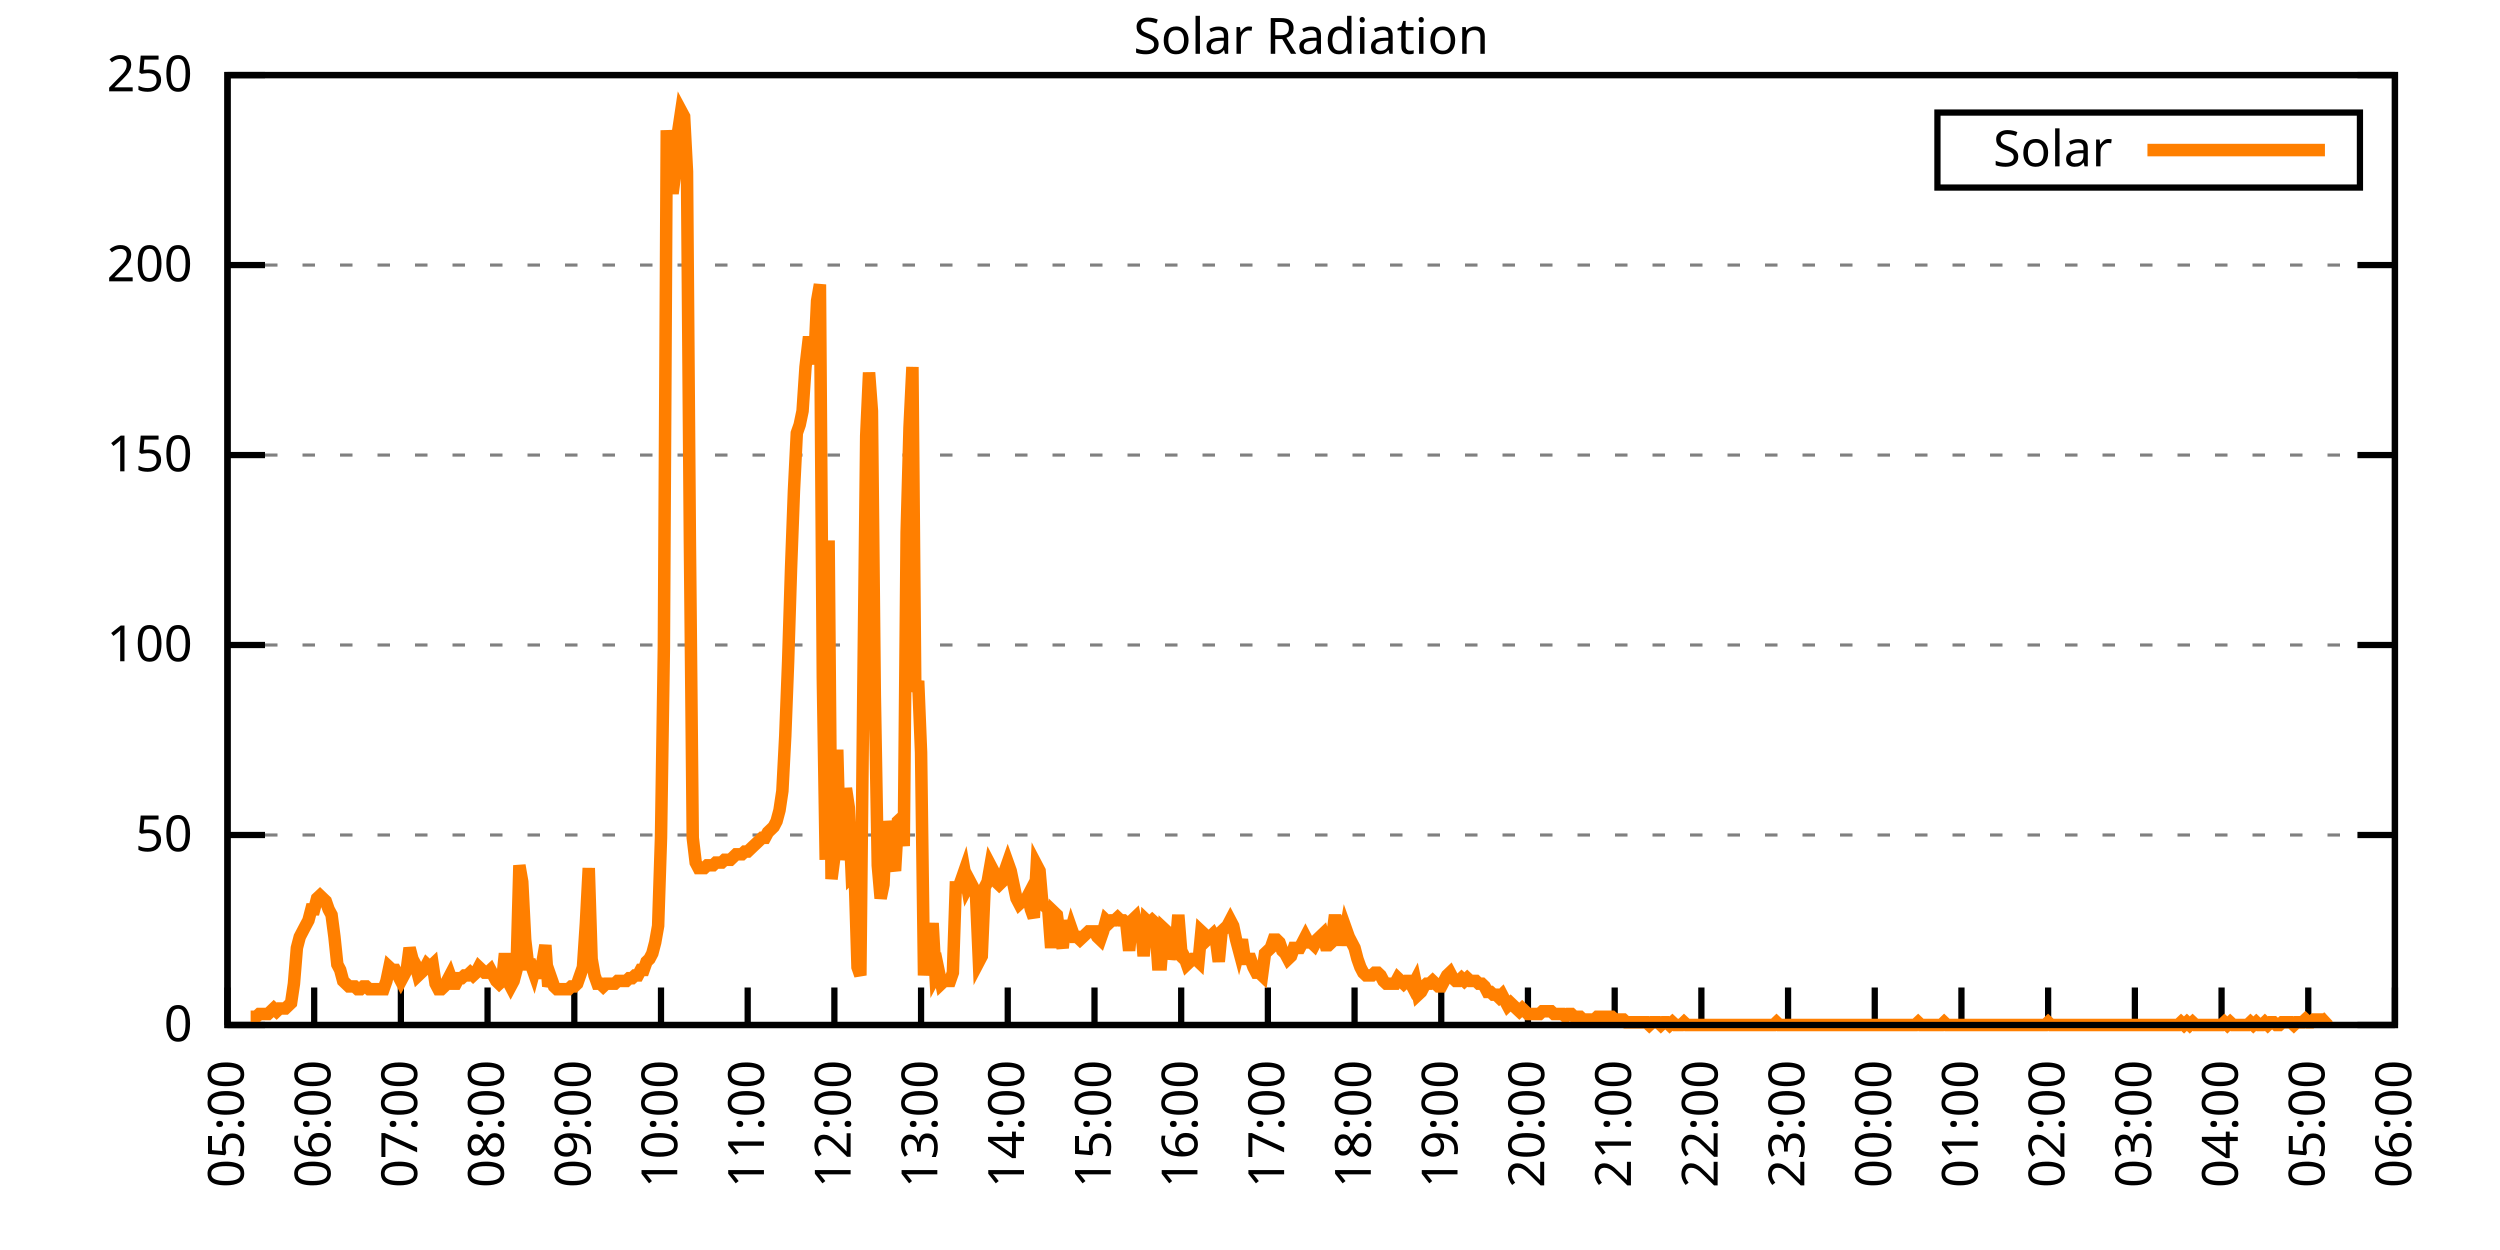
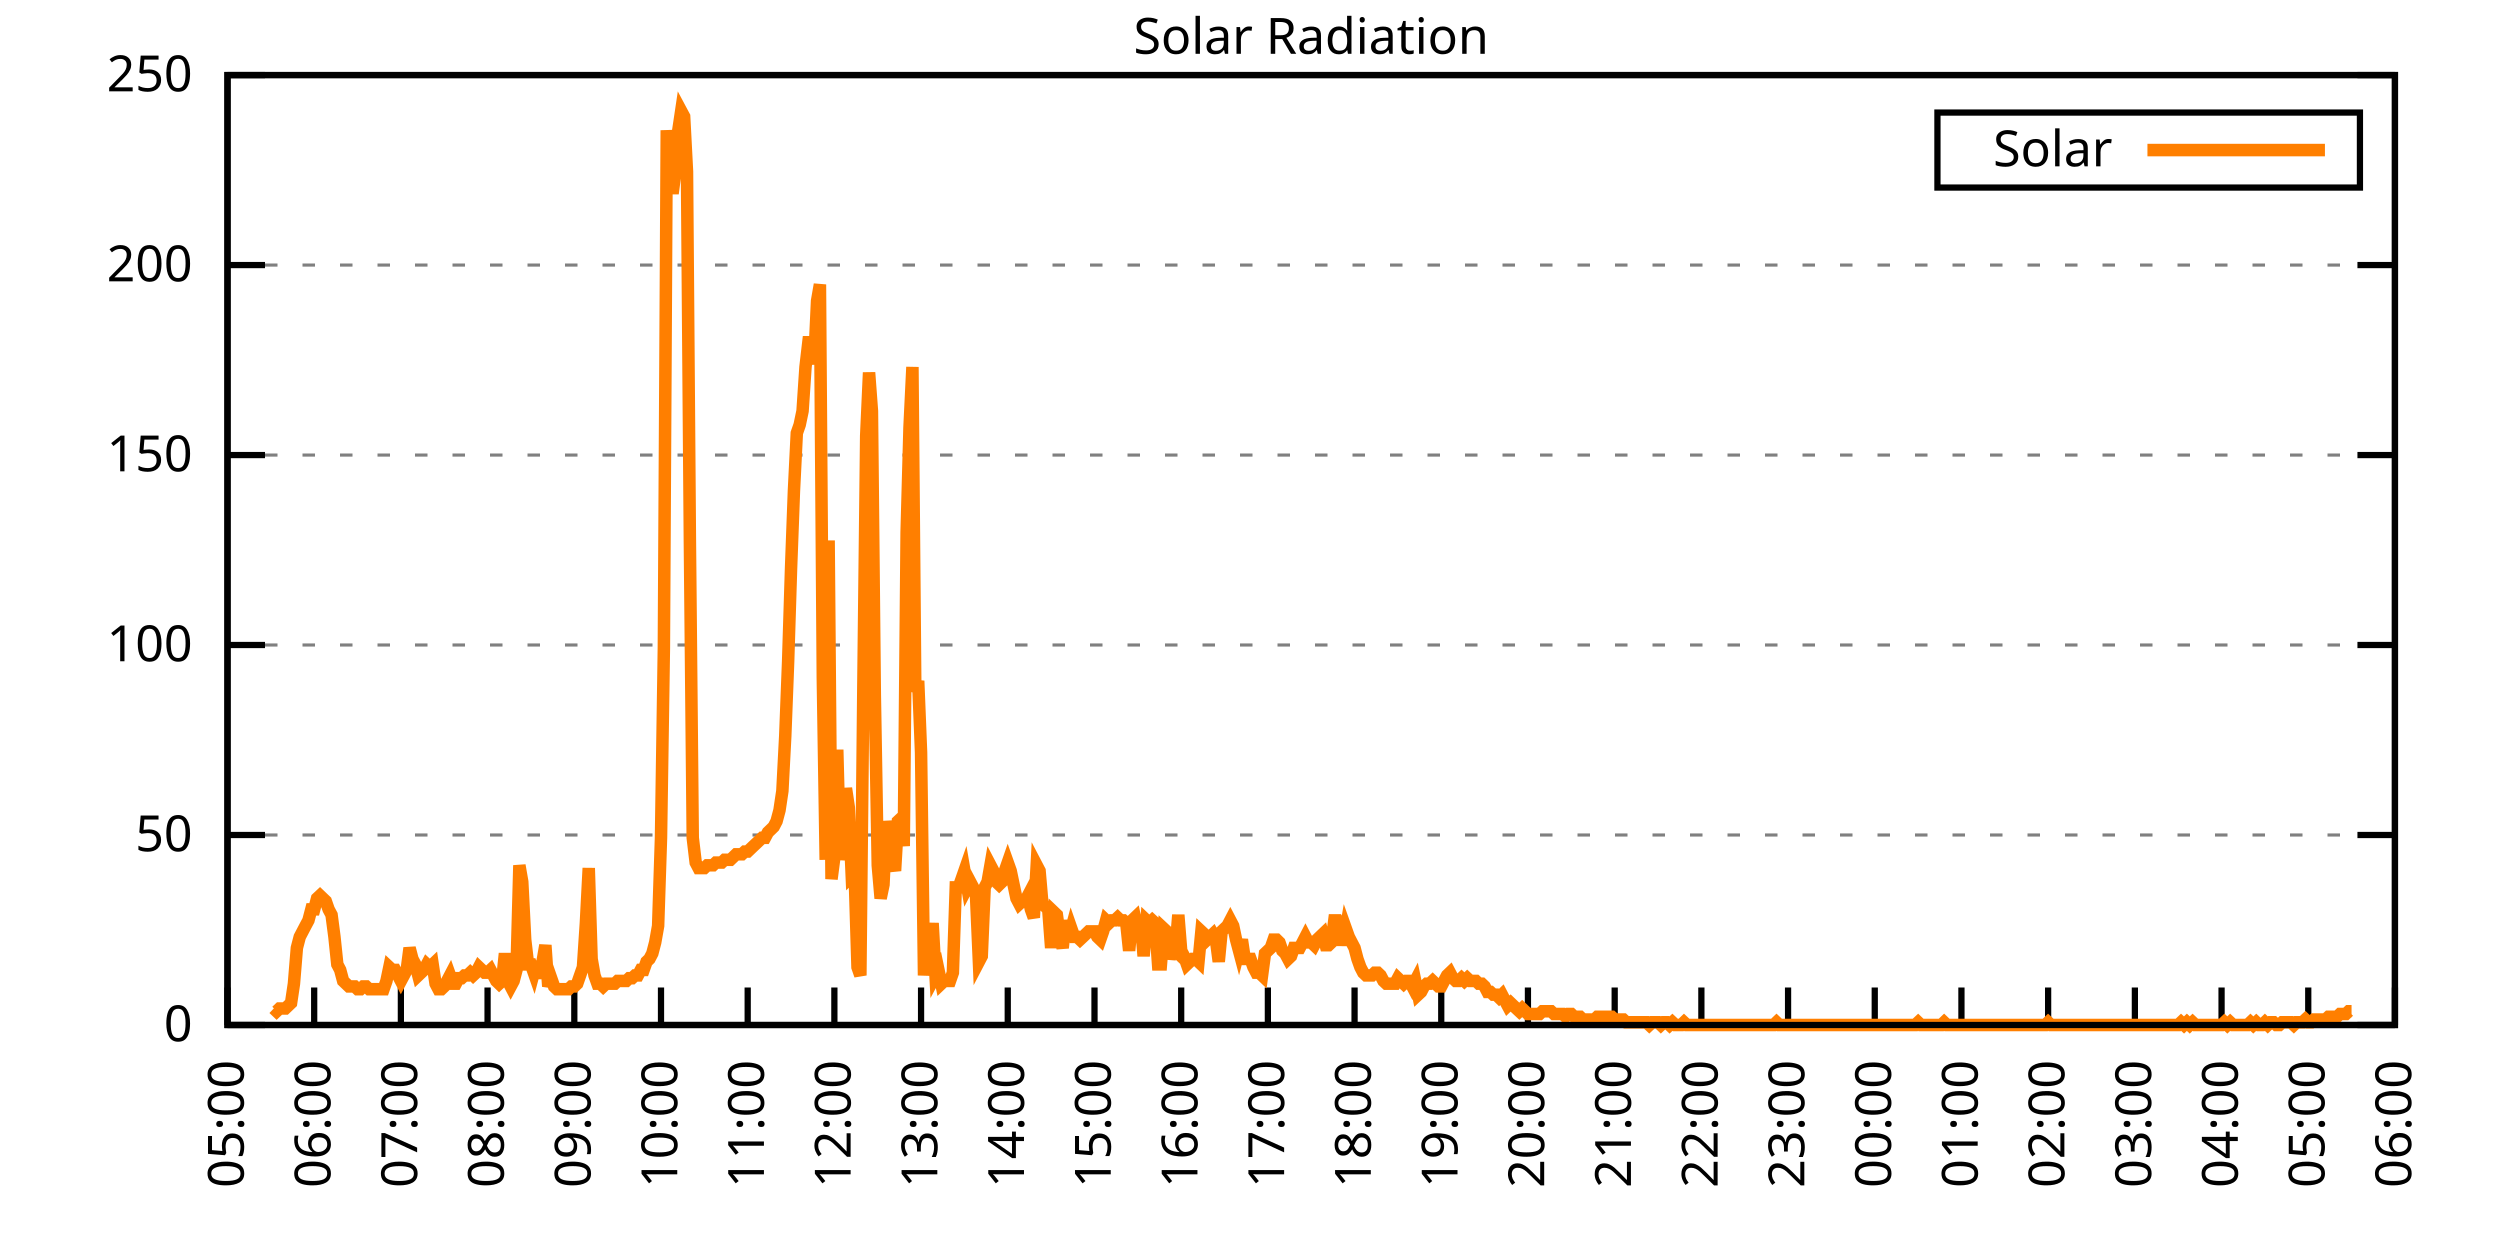
<svg xmlns="http://www.w3.org/2000/svg" xmlns:xlink="http://www.w3.org/1999/xlink" width="400" height="200" viewBox="0 0 400 200">
  <g id="gnuplot_canvas">
    <rect x="0" y="0" width="400" height="200" fill="none" />
    <defs>
      <circle id="gpDot" r="0.5" stroke-width="0.5" stroke="currentColor" />
      <path id="gpPt0" stroke-width="0.333" stroke="currentColor" d="M-1,0 h2 M0,-1 v2" />
      <path id="gpPt1" stroke-width="0.333" stroke="currentColor" d="M-1,-1 L1,1 M1,-1 L-1,1" />
      <path id="gpPt2" stroke-width="0.333" stroke="currentColor" d="M-1,0 L1,0 M0,-1 L0,1 M-1,-1 L1,1 M-1,1 L1,-1" />
      <rect id="gpPt3" stroke-width="0.333" stroke="currentColor" x="-1" y="-1" width="2" height="2" />
      <rect id="gpPt4" stroke-width="0.333" stroke="currentColor" fill="currentColor" x="-1" y="-1" width="2" height="2" />
      <circle id="gpPt5" stroke-width="0.333" stroke="currentColor" cx="0" cy="0" r="1" />
      <use xlink:href="#gpPt5" id="gpPt6" fill="currentColor" stroke="none" />
      <path id="gpPt7" stroke-width="0.333" stroke="currentColor" d="M0,-1.33 L-1.33,0.67 L1.33,0.67 z" />
      <use xlink:href="#gpPt7" id="gpPt8" fill="currentColor" stroke="none" />
      <use xlink:href="#gpPt7" id="gpPt9" stroke="currentColor" transform="rotate(180)" />
      <use xlink:href="#gpPt9" id="gpPt10" fill="currentColor" stroke="none" />
      <use xlink:href="#gpPt3" id="gpPt11" stroke="currentColor" transform="rotate(45)" />
      <use xlink:href="#gpPt11" id="gpPt12" fill="currentColor" stroke="none" />
      <path id="gpPt13" stroke-width="0.333" stroke="currentColor" d="M0,1.330 L1.265,0.411 L0.782,-1.067 L-0.782,-1.076 L-1.265,0.411 z" />
      <use xlink:href="#gpPt13" id="gpPt14" fill="currentColor" stroke="none" />
      <filter id="textbox" filterUnits="objectBoundingBox" x="0" y="0" height="1" width="1">
        <feFlood flood-color="white" flood-opacity="1" result="bgnd" />
        <feComposite in="SourceGraphic" in2="bgnd" operator="atop" />
      </filter>
      <filter id="greybox" filterUnits="objectBoundingBox" x="0" y="0" height="1" width="1">
        <feFlood flood-color="lightgrey" flood-opacity="1" result="grey" />
        <feComposite in="SourceGraphic" in2="grey" operator="atop" />
      </filter>
    </defs>
    <g fill="none" color="white" stroke="currentColor" stroke-width="1.00" stroke-linecap="butt" stroke-linejoin="miter">
</g>
    <g fill="none" color="black" stroke="currentColor" stroke-width="1.00" stroke-linecap="butt" stroke-linejoin="miter">
      <g stroke="none" shape-rendering="crispEdges">
        <polygon fill="rgb(255, 255, 255)" points="36.40,164.00 383.18,164.00 383.18,12.02 36.40,12.02 " />
      </g>
    </g>
    <g fill="none" color="black" stroke="currentColor" stroke-width="1.00" stroke-linecap="butt" stroke-linejoin="miter">
</g>
    <g fill="none" color="black" stroke="black" stroke-width="0.50" stroke-linecap="butt" stroke-linejoin="miter">
</g>
    <g fill="none" color="gray" stroke="currentColor" stroke-width="0.50" stroke-linecap="butt" stroke-linejoin="miter">
      <path stroke="gray" stroke-dasharray="2,4" class="gridline" d="M36.40,164.00 L383.19,164.00  " />
    </g>
    <g fill="none" color="gray" stroke="gray" stroke-width="1.00" stroke-linecap="butt" stroke-linejoin="miter">
</g>
    <g fill="none" color="black" stroke="currentColor" stroke-width="1.00" stroke-linecap="butt" stroke-linejoin="miter">
      <path stroke="black" d="M36.40,164.00 L42.40,164.00 M383.19,164.00 L377.19,164.00  " />
      <g transform="translate(30.80,166.60)" stroke="none" fill="black" font-family="Sans" font-size="8.00" text-anchor="end">
        <text>
          <tspan font-family="Sans"> 0</tspan>
        </text>
      </g>
    </g>
    <g fill="none" color="black" stroke="currentColor" stroke-width="1.00" stroke-linecap="butt" stroke-linejoin="miter">
</g>
    <g fill="none" color="black" stroke="black" stroke-width="0.50" stroke-linecap="butt" stroke-linejoin="miter">
</g>
    <g fill="none" color="gray" stroke="currentColor" stroke-width="0.50" stroke-linecap="butt" stroke-linejoin="miter">
      <path stroke="gray" stroke-dasharray="2,4" class="gridline" d="M36.40,133.60 L383.19,133.60  " />
    </g>
    <g fill="none" color="gray" stroke="gray" stroke-width="1.00" stroke-linecap="butt" stroke-linejoin="miter">
</g>
    <g fill="none" color="black" stroke="currentColor" stroke-width="1.00" stroke-linecap="butt" stroke-linejoin="miter">
      <path stroke="black" d="M36.40,133.60 L42.40,133.60 M383.19,133.60 L377.19,133.60  " />
      <g transform="translate(30.80,136.20)" stroke="none" fill="black" font-family="Sans" font-size="8.00" text-anchor="end">
        <text>
          <tspan font-family="Sans"> 50</tspan>
        </text>
      </g>
    </g>
    <g fill="none" color="black" stroke="currentColor" stroke-width="1.00" stroke-linecap="butt" stroke-linejoin="miter">
</g>
    <g fill="none" color="black" stroke="black" stroke-width="0.50" stroke-linecap="butt" stroke-linejoin="miter">
</g>
    <g fill="none" color="gray" stroke="currentColor" stroke-width="0.50" stroke-linecap="butt" stroke-linejoin="miter">
      <path stroke="gray" stroke-dasharray="2,4" class="gridline" d="M36.40,103.20 L383.19,103.20  " />
    </g>
    <g fill="none" color="gray" stroke="gray" stroke-width="1.00" stroke-linecap="butt" stroke-linejoin="miter">
</g>
    <g fill="none" color="black" stroke="currentColor" stroke-width="1.00" stroke-linecap="butt" stroke-linejoin="miter">
      <path stroke="black" d="M36.40,103.20 L42.40,103.20 M383.19,103.20 L377.19,103.20  " />
      <g transform="translate(30.80,105.80)" stroke="none" fill="black" font-family="Sans" font-size="8.00" text-anchor="end">
        <text>
          <tspan font-family="Sans"> 100</tspan>
        </text>
      </g>
    </g>
    <g fill="none" color="black" stroke="currentColor" stroke-width="1.00" stroke-linecap="butt" stroke-linejoin="miter">
</g>
    <g fill="none" color="black" stroke="black" stroke-width="0.50" stroke-linecap="butt" stroke-linejoin="miter">
</g>
    <g fill="none" color="gray" stroke="currentColor" stroke-width="0.50" stroke-linecap="butt" stroke-linejoin="miter">
      <path stroke="gray" stroke-dasharray="2,4" class="gridline" d="M36.40,72.81 L383.19,72.81  " />
    </g>
    <g fill="none" color="gray" stroke="gray" stroke-width="1.00" stroke-linecap="butt" stroke-linejoin="miter">
</g>
    <g fill="none" color="black" stroke="currentColor" stroke-width="1.00" stroke-linecap="butt" stroke-linejoin="miter">
      <path stroke="black" d="M36.40,72.81 L42.40,72.81 M383.19,72.81 L377.19,72.81  " />
      <g transform="translate(30.80,75.41)" stroke="none" fill="black" font-family="Sans" font-size="8.00" text-anchor="end">
        <text>
          <tspan font-family="Sans"> 150</tspan>
        </text>
      </g>
    </g>
    <g fill="none" color="black" stroke="currentColor" stroke-width="1.00" stroke-linecap="butt" stroke-linejoin="miter">
</g>
    <g fill="none" color="black" stroke="black" stroke-width="0.50" stroke-linecap="butt" stroke-linejoin="miter">
</g>
    <g fill="none" color="gray" stroke="currentColor" stroke-width="0.50" stroke-linecap="butt" stroke-linejoin="miter">
      <path stroke="gray" stroke-dasharray="2,4" class="gridline" d="M36.40,42.41 L383.19,42.41  " />
    </g>
    <g fill="none" color="gray" stroke="gray" stroke-width="1.00" stroke-linecap="butt" stroke-linejoin="miter">
</g>
    <g fill="none" color="black" stroke="currentColor" stroke-width="1.00" stroke-linecap="butt" stroke-linejoin="miter">
      <path stroke="black" d="M36.40,42.41 L42.40,42.41 M383.19,42.41 L377.19,42.41  " />
      <g transform="translate(30.80,45.01)" stroke="none" fill="black" font-family="Sans" font-size="8.00" text-anchor="end">
        <text>
          <tspan font-family="Sans"> 200</tspan>
        </text>
      </g>
    </g>
    <g fill="none" color="black" stroke="currentColor" stroke-width="1.00" stroke-linecap="butt" stroke-linejoin="miter">
</g>
    <g fill="none" color="black" stroke="black" stroke-width="0.50" stroke-linecap="butt" stroke-linejoin="miter">
</g>
    <g fill="none" color="gray" stroke="currentColor" stroke-width="0.50" stroke-linecap="butt" stroke-linejoin="miter">
      <path stroke="gray" stroke-dasharray="2,4" class="gridline" d="M36.40,12.01 L383.19,12.01  " />
    </g>
    <g fill="none" color="gray" stroke="gray" stroke-width="1.00" stroke-linecap="butt" stroke-linejoin="miter">
</g>
    <g fill="none" color="black" stroke="currentColor" stroke-width="1.00" stroke-linecap="butt" stroke-linejoin="miter">
      <path stroke="black" d="M36.40,12.01 L42.40,12.01 M383.19,12.01 L377.19,12.01  " />
      <g transform="translate(30.80,14.61)" stroke="none" fill="black" font-family="Sans" font-size="8.00" text-anchor="end">
        <text>
          <tspan font-family="Sans"> 250</tspan>
        </text>
      </g>
    </g>
    <g fill="none" color="black" stroke="currentColor" stroke-width="1.00" stroke-linecap="butt" stroke-linejoin="miter">
      <path stroke="black" d="M36.40,164.00 L36.40,158.00  " />
      <g transform="translate(39.00,169.60) rotate(270.00)" stroke="none" fill="black" font-family="Sans" font-size="8.00" text-anchor="end">
        <text>
          <tspan font-family="Sans">05:00</tspan>
        </text>
      </g>
    </g>
    <g fill="none" color="black" stroke="currentColor" stroke-width="1.00" stroke-linecap="butt" stroke-linejoin="miter">
      <path stroke="black" d="M50.27,164.00 L50.27,158.00  " />
      <g transform="translate(52.87,169.60) rotate(270.00)" stroke="none" fill="black" font-family="Sans" font-size="8.00" text-anchor="end">
        <text>
          <tspan font-family="Sans">06:00</tspan>
        </text>
      </g>
    </g>
    <g fill="none" color="black" stroke="currentColor" stroke-width="1.00" stroke-linecap="butt" stroke-linejoin="miter">
      <path stroke="black" d="M64.14,164.00 L64.14,158.00  " />
      <g transform="translate(66.74,169.60) rotate(270.00)" stroke="none" fill="black" font-family="Sans" font-size="8.00" text-anchor="end">
        <text>
          <tspan font-family="Sans">07:00</tspan>
        </text>
      </g>
    </g>
    <g fill="none" color="black" stroke="currentColor" stroke-width="1.00" stroke-linecap="butt" stroke-linejoin="miter">
      <path stroke="black" d="M78.01,164.00 L78.01,158.00  " />
      <g transform="translate(80.61,169.60) rotate(270.00)" stroke="none" fill="black" font-family="Sans" font-size="8.00" text-anchor="end">
        <text>
          <tspan font-family="Sans">08:00</tspan>
        </text>
      </g>
    </g>
    <g fill="none" color="black" stroke="currentColor" stroke-width="1.00" stroke-linecap="butt" stroke-linejoin="miter">
      <path stroke="black" d="M91.89,164.00 L91.89,158.00  " />
      <g transform="translate(94.49,169.60) rotate(270.00)" stroke="none" fill="black" font-family="Sans" font-size="8.00" text-anchor="end">
        <text>
          <tspan font-family="Sans">09:00</tspan>
        </text>
      </g>
    </g>
    <g fill="none" color="black" stroke="currentColor" stroke-width="1.00" stroke-linecap="butt" stroke-linejoin="miter">
      <path stroke="black" d="M105.76,164.00 L105.76,158.00  " />
      <g transform="translate(108.36,169.60) rotate(270.00)" stroke="none" fill="black" font-family="Sans" font-size="8.00" text-anchor="end">
        <text>
          <tspan font-family="Sans">10:00</tspan>
        </text>
      </g>
    </g>
    <g fill="none" color="black" stroke="currentColor" stroke-width="1.00" stroke-linecap="butt" stroke-linejoin="miter">
      <path stroke="black" d="M119.63,164.00 L119.63,158.00  " />
      <g transform="translate(122.23,169.60) rotate(270.00)" stroke="none" fill="black" font-family="Sans" font-size="8.00" text-anchor="end">
        <text>
          <tspan font-family="Sans">11:00</tspan>
        </text>
      </g>
    </g>
    <g fill="none" color="black" stroke="currentColor" stroke-width="1.00" stroke-linecap="butt" stroke-linejoin="miter">
      <path stroke="black" d="M133.50,164.00 L133.50,158.00  " />
      <g transform="translate(136.10,169.60) rotate(270.00)" stroke="none" fill="black" font-family="Sans" font-size="8.00" text-anchor="end">
        <text>
          <tspan font-family="Sans">12:00</tspan>
        </text>
      </g>
    </g>
    <g fill="none" color="black" stroke="currentColor" stroke-width="1.00" stroke-linecap="butt" stroke-linejoin="miter">
      <path stroke="black" d="M147.37,164.00 L147.37,158.00  " />
      <g transform="translate(149.97,169.60) rotate(270.00)" stroke="none" fill="black" font-family="Sans" font-size="8.00" text-anchor="end">
        <text>
          <tspan font-family="Sans">13:00</tspan>
        </text>
      </g>
    </g>
    <g fill="none" color="black" stroke="currentColor" stroke-width="1.00" stroke-linecap="butt" stroke-linejoin="miter">
      <path stroke="black" d="M161.24,164.00 L161.24,158.00  " />
      <g transform="translate(163.84,169.60) rotate(270.00)" stroke="none" fill="black" font-family="Sans" font-size="8.00" text-anchor="end">
        <text>
          <tspan font-family="Sans">14:00</tspan>
        </text>
      </g>
    </g>
    <g fill="none" color="black" stroke="currentColor" stroke-width="1.00" stroke-linecap="butt" stroke-linejoin="miter">
      <path stroke="black" d="M175.12,164.00 L175.12,158.00  " />
      <g transform="translate(177.72,169.60) rotate(270.00)" stroke="none" fill="black" font-family="Sans" font-size="8.00" text-anchor="end">
        <text>
          <tspan font-family="Sans">15:00</tspan>
        </text>
      </g>
    </g>
    <g fill="none" color="black" stroke="currentColor" stroke-width="1.00" stroke-linecap="butt" stroke-linejoin="miter">
      <path stroke="black" d="M188.99,164.00 L188.99,158.00  " />
      <g transform="translate(191.59,169.60) rotate(270.00)" stroke="none" fill="black" font-family="Sans" font-size="8.00" text-anchor="end">
        <text>
          <tspan font-family="Sans">16:00</tspan>
        </text>
      </g>
    </g>
    <g fill="none" color="black" stroke="currentColor" stroke-width="1.00" stroke-linecap="butt" stroke-linejoin="miter">
      <path stroke="black" d="M202.86,164.00 L202.86,158.00  " />
      <g transform="translate(205.46,169.60) rotate(270.00)" stroke="none" fill="black" font-family="Sans" font-size="8.00" text-anchor="end">
        <text>
          <tspan font-family="Sans">17:00</tspan>
        </text>
      </g>
    </g>
    <g fill="none" color="black" stroke="currentColor" stroke-width="1.00" stroke-linecap="butt" stroke-linejoin="miter">
      <path stroke="black" d="M216.73,164.00 L216.73,158.00  " />
      <g transform="translate(219.33,169.60) rotate(270.00)" stroke="none" fill="black" font-family="Sans" font-size="8.00" text-anchor="end">
        <text>
          <tspan font-family="Sans">18:00</tspan>
        </text>
      </g>
    </g>
    <g fill="none" color="black" stroke="currentColor" stroke-width="1.00" stroke-linecap="butt" stroke-linejoin="miter">
      <path stroke="black" d="M230.60,164.00 L230.60,158.00  " />
      <g transform="translate(233.20,169.60) rotate(270.00)" stroke="none" fill="black" font-family="Sans" font-size="8.00" text-anchor="end">
        <text>
          <tspan font-family="Sans">19:00</tspan>
        </text>
      </g>
    </g>
    <g fill="none" color="black" stroke="currentColor" stroke-width="1.00" stroke-linecap="butt" stroke-linejoin="miter">
      <path stroke="black" d="M244.47,164.00 L244.47,158.00  " />
      <g transform="translate(247.07,169.60) rotate(270.00)" stroke="none" fill="black" font-family="Sans" font-size="8.00" text-anchor="end">
        <text>
          <tspan font-family="Sans">20:00</tspan>
        </text>
      </g>
    </g>
    <g fill="none" color="black" stroke="currentColor" stroke-width="1.00" stroke-linecap="butt" stroke-linejoin="miter">
      <path stroke="black" d="M258.35,164.00 L258.35,158.00  " />
      <g transform="translate(260.95,169.60) rotate(270.00)" stroke="none" fill="black" font-family="Sans" font-size="8.00" text-anchor="end">
        <text>
          <tspan font-family="Sans">21:00</tspan>
        </text>
      </g>
    </g>
    <g fill="none" color="black" stroke="currentColor" stroke-width="1.00" stroke-linecap="butt" stroke-linejoin="miter">
      <path stroke="black" d="M272.22,164.00 L272.22,158.00  " />
      <g transform="translate(274.82,169.60) rotate(270.00)" stroke="none" fill="black" font-family="Sans" font-size="8.00" text-anchor="end">
        <text>
          <tspan font-family="Sans">22:00</tspan>
        </text>
      </g>
    </g>
    <g fill="none" color="black" stroke="currentColor" stroke-width="1.00" stroke-linecap="butt" stroke-linejoin="miter">
      <path stroke="black" d="M286.09,164.00 L286.09,158.00  " />
      <g transform="translate(288.69,169.60) rotate(270.00)" stroke="none" fill="black" font-family="Sans" font-size="8.00" text-anchor="end">
        <text>
          <tspan font-family="Sans">23:00</tspan>
        </text>
      </g>
    </g>
    <g fill="none" color="black" stroke="currentColor" stroke-width="1.00" stroke-linecap="butt" stroke-linejoin="miter">
      <path stroke="black" d="M299.96,164.00 L299.96,158.00  " />
      <g transform="translate(302.56,169.60) rotate(270.00)" stroke="none" fill="black" font-family="Sans" font-size="8.00" text-anchor="end">
        <text>
          <tspan font-family="Sans">00:00</tspan>
        </text>
      </g>
    </g>
    <g fill="none" color="black" stroke="currentColor" stroke-width="1.00" stroke-linecap="butt" stroke-linejoin="miter">
      <path stroke="black" d="M313.83,164.00 L313.83,158.00  " />
      <g transform="translate(316.43,169.60) rotate(270.00)" stroke="none" fill="black" font-family="Sans" font-size="8.00" text-anchor="end">
        <text>
          <tspan font-family="Sans">01:00</tspan>
        </text>
      </g>
    </g>
    <g fill="none" color="black" stroke="currentColor" stroke-width="1.00" stroke-linecap="butt" stroke-linejoin="miter">
      <path stroke="black" d="M327.70,164.00 L327.70,158.00  " />
      <g transform="translate(330.30,169.60) rotate(270.00)" stroke="none" fill="black" font-family="Sans" font-size="8.00" text-anchor="end">
        <text>
          <tspan font-family="Sans">02:00</tspan>
        </text>
      </g>
    </g>
    <g fill="none" color="black" stroke="currentColor" stroke-width="1.00" stroke-linecap="butt" stroke-linejoin="miter">
      <path stroke="black" d="M341.58,164.00 L341.58,158.00  " />
      <g transform="translate(344.18,169.60) rotate(270.00)" stroke="none" fill="black" font-family="Sans" font-size="8.00" text-anchor="end">
        <text>
          <tspan font-family="Sans">03:00</tspan>
        </text>
      </g>
    </g>
    <g fill="none" color="black" stroke="currentColor" stroke-width="1.00" stroke-linecap="butt" stroke-linejoin="miter">
      <path stroke="black" d="M355.45,164.00 L355.45,158.00  " />
      <g transform="translate(358.05,169.60) rotate(270.00)" stroke="none" fill="black" font-family="Sans" font-size="8.00" text-anchor="end">
        <text>
          <tspan font-family="Sans">04:00</tspan>
        </text>
      </g>
    </g>
    <g fill="none" color="black" stroke="currentColor" stroke-width="1.00" stroke-linecap="butt" stroke-linejoin="miter">
      <path stroke="black" d="M369.32,164.00 L369.32,158.00  " />
      <g transform="translate(371.92,169.60) rotate(270.00)" stroke="none" fill="black" font-family="Sans" font-size="8.00" text-anchor="end">
        <text>
          <tspan font-family="Sans">05:00</tspan>
        </text>
      </g>
    </g>
    <g fill="none" color="black" stroke="currentColor" stroke-width="1.00" stroke-linecap="butt" stroke-linejoin="miter">
      <path stroke="black" d="M383.19,164.00 L383.19,158.00  " />
      <g transform="translate(385.79,169.60) rotate(270.00)" stroke="none" fill="black" font-family="Sans" font-size="8.00" text-anchor="end">
        <text>
          <tspan font-family="Sans">06:00</tspan>
        </text>
      </g>
    </g>
    <g fill="none" color="black" stroke="currentColor" stroke-width="1.00" stroke-linecap="butt" stroke-linejoin="miter">
</g>
    <g fill="none" color="black" stroke="currentColor" stroke-width="1.00" stroke-linecap="butt" stroke-linejoin="miter">
      <path stroke="black" d="M36.40,12.01 L36.40,164.00 L383.19,164.00 L383.19,12.01 L36.40,12.01 Z  " />
    </g>
    <g fill="none" color="black" stroke="currentColor" stroke-width="1.00" stroke-linecap="butt" stroke-linejoin="miter">
</g>
    <g fill="none" color="black" stroke="currentColor" stroke-width="1.00" stroke-linecap="butt" stroke-linejoin="miter">
      <path stroke="black" d="M309.99,30.01 L309.99,18.01 L377.59,18.01 L377.59,30.01 L309.99,30.01 Z  " />
    </g>
    <g id="Solar_Radiation_plot_1">
      <g fill="none" color="white" stroke="black" stroke-width="2.00" stroke-linecap="butt" stroke-linejoin="miter">
</g>
      <g fill="none" color="black" stroke="currentColor" stroke-width="2.00" stroke-linecap="butt" stroke-linejoin="miter">
        <g transform="translate(337.99,26.61)" stroke="none" fill="black" font-family="Sans" font-size="8.00" text-anchor="end">
          <text>
            <tspan font-family="Sans">Solar</tspan>
          </text>
        </g>
      </g>
      <g fill="none" color="black" stroke="currentColor" stroke-width="2.00" stroke-linecap="butt" stroke-linejoin="miter">
-         <path stroke="rgb(255, 127,   0)" d="M343.59,24.01 L371.99,24.01 M40.10,162.68 L40.56,162.68 L41.02,162.68 L41.49,162.24 L41.95,162.24 L42.41,162.24   L42.87,162.24 L43.34,161.80 L43.80,161.36 L44.26,161.80 L44.72,161.36 L45.19,161.36 L45.65,161.36 L46.11,160.92   L46.57,160.48 L47.03,157.39 L47.50,151.67 L47.96,149.90 L48.42,149.02 L48.88,148.14 L49.35,147.26 L49.81,145.50   L50.27,145.50 L50.73,143.74 L51.20,143.30 L51.66,143.74 L52.12,144.18 L52.58,145.50 L53.05,146.38 L53.51,149.90   L53.97,154.31 L54.43,155.19 L54.90,156.95 L55.36,157.39 L55.82,157.83 L56.28,157.83 L56.75,157.83 L57.21,158.27   L57.67,158.27 L58.13,157.83 L58.59,157.83 L59.06,158.27 L59.52,158.27 L59.98,158.27 L60.44,158.27 L60.91,158.27   L61.37,158.27 L61.83,156.95 L62.29,154.75 L62.76,155.19 L63.22,155.19 L63.68,156.07 L64.14,156.95 L64.61,156.07   L65.07,155.19 L65.53,151.67 L65.99,153.43 L66.46,154.31 L66.92,156.07 L67.38,155.63 L67.84,155.19 L68.30,154.31   L68.77,154.75 L69.23,154.31 L69.69,157.39 L70.15,158.27 L70.62,158.27 L71.08,157.83 L71.54,156.95 L72.00,156.07   L72.47,157.39 L72.93,157.39 L73.39,156.51 L73.85,156.51 L74.32,156.07 L74.78,156.07 L75.24,155.63 L75.70,156.07   L76.17,155.63 L76.63,154.75 L77.09,155.19 L77.55,155.63 L78.01,155.63 L78.48,155.19 L78.94,156.07 L79.40,156.95   L79.86,157.39 L80.33,156.95 L80.79,152.55 L81.25,156.95 L81.71,157.83 L82.18,156.95 L82.64,155.19 L83.10,138.45   L83.56,141.09 L84.03,150.34 L84.49,154.31 L84.95,154.31 L85.41,155.63 L85.88,153.87 L86.34,156.51 L87.26,151.23   L87.72,157.83 L88.19,156.51 L88.65,157.83 L89.11,158.27 L89.57,158.27 L90.04,158.27 L90.50,158.27 L90.96,158.27   L91.42,157.83 L91.89,157.83 L92.35,157.39 L92.81,156.07 L93.27,154.75 L93.74,147.70 L94.20,138.89 L94.66,153.43   L95.12,156.07 L95.59,157.39 L96.05,157.39 L96.51,157.83 L96.97,157.39 L97.44,157.39 L97.90,157.39 L98.36,157.39   L98.82,156.95 L99.28,156.95 L99.75,156.95 L100.21,156.95 L100.67,156.51 L101.13,156.51 L101.60,156.07 L102.06,156.07   L102.52,155.19 L102.98,155.19 L103.45,153.87 L103.91,153.43 L104.37,152.55 L104.83,150.79 L105.30,148.14 L105.76,134.05   L106.22,103.65 L106.68,20.84 L107.15,27.89 L107.61,30.97 L108.07,27.45 L108.53,20.84 L108.99,17.76 L109.46,18.64   L109.92,27.45 L110.38,86.47 L110.84,134.05 L111.31,138.01 L111.77,138.89 L112.23,138.89 L112.69,138.89 L113.16,138.45   L113.62,138.45 L114.08,138.45 L114.54,138.01 L115.01,138.01 L115.47,138.01 L115.93,137.57 L116.39,137.57 L116.86,137.57   L117.32,137.13 L117.78,136.69 L118.24,136.69 L118.70,136.69 L119.17,136.25 L119.63,136.25 L120.09,135.81 L120.55,135.37   L121.02,134.93 L121.48,134.49 L121.94,134.05 L122.40,134.05 L122.87,133.17 L123.33,132.73 L123.79,132.28 L124.25,131.40   L124.72,129.64 L125.18,126.56 L125.64,117.75 L126.10,105.86 L126.57,90.88 L127.03,78.54 L127.49,69.29 L127.95,67.97   L128.41,65.77 L128.88,58.72 L129.34,54.76 L129.80,54.76 L130.26,58.28 L130.73,48.15 L131.19,45.51 L131.65,108.50   L132.11,137.57 L132.58,86.47 L133.04,140.65 L133.50,137.13 L133.96,119.95 L134.43,137.57 L134.89,134.05 L135.35,126.12   L135.81,129.20 L136.28,140.21 L136.74,139.77 L137.20,154.75 L137.66,156.07 L138.13,110.26 L138.59,69.74 L139.05,59.60   L139.51,65.77 L139.97,111.14 L140.44,138.45 L140.90,143.74 L141.36,141.54 L141.82,131.40 L142.29,134.49 L142.75,137.57   L143.21,139.33 L143.67,131.40 L144.14,130.96 L144.60,135.37 L145.06,85.15 L145.52,68.41 L145.99,58.72 L146.45,110.70   L146.91,108.94 L147.37,120.39 L147.84,156.07 L148.30,149.90 L148.76,152.55 L149.22,147.70 L149.68,156.07 L150.15,155.19   L150.61,157.39 L151.07,156.95 L151.53,156.95 L152.00,156.95 L152.46,155.63 L152.92,141.98 L153.38,141.98 L153.85,140.65   L154.31,139.33 L154.77,141.98 L155.23,141.09 L155.70,141.98 L156.16,143.30 L156.62,153.87 L157.08,152.99 L157.55,141.98   L158.01,141.09 L158.47,138.45 L158.93,139.33 L159.39,141.09 L159.86,141.54 L160.32,141.09 L160.78,139.33 L161.24,138.01   L161.71,139.33 L162.17,141.54 L162.63,143.74 L163.09,144.62 L163.56,144.18 L164.02,144.18 L164.48,143.30 L164.94,145.50   L165.41,146.82 L165.87,138.45 L166.33,139.33 L166.79,144.62 L167.26,145.06 L167.72,145.50 L168.18,151.67 L168.64,145.94   L169.10,146.38 L169.57,149.90 L170.03,151.67 L170.49,147.26 L170.95,150.34 L171.42,148.58 L171.88,149.90 L172.34,149.90   L172.80,150.34 L173.27,149.90 L173.73,149.46 L174.19,149.02 L174.65,149.02 L175.12,149.02 L175.58,149.90 L176.04,150.34   L176.50,149.02 L176.97,147.26 L177.43,147.70 L177.89,147.26 L178.35,147.26 L178.82,146.82 L179.28,147.26 L179.74,147.26   L180.20,147.70 L180.66,152.11 L181.13,147.26 L181.59,146.82 L182.05,149.02 L182.51,147.26 L182.98,152.99 L183.44,147.26   L183.90,147.70 L184.36,147.26 L184.83,147.70 L185.29,154.31 L185.75,154.31 L186.21,148.58 L186.68,149.02 L187.14,153.43   L187.60,151.67 L188.06,152.11 L188.53,146.38 L188.99,152.11 L189.45,152.99 L189.91,154.31 L190.37,153.87 L190.84,153.43   L191.30,153.43 L191.76,153.87 L192.22,149.02 L192.69,149.46 L193.15,150.34 L193.61,149.90 L194.07,149.46 L194.54,150.34   L195.00,153.87 L195.46,149.02 L195.92,148.58 L196.39,148.14 L196.85,147.26 L197.31,148.14 L197.77,150.34 L198.24,152.11   L198.70,150.34 L199.16,153.43 L199.62,153.43 L200.08,153.43 L200.55,154.75 L201.01,155.63 L201.47,155.63 L201.93,156.07   L202.40,152.55 L202.86,152.11 L203.32,151.67 L203.78,150.34 L204.25,150.34 L204.71,150.79 L205.17,152.11 L205.63,152.55   L206.10,153.43 L206.56,152.99 L207.02,151.67 L207.48,151.67 L207.95,151.67 L208.41,150.79 L208.87,149.90 L209.33,150.79   L209.80,150.79 L210.26,151.23 L210.72,150.34 L211.18,149.90 L211.64,149.46 L212.11,151.23 L212.57,151.23 L213.03,150.79   L213.49,147.26 L213.96,147.26 L214.42,148.14 L214.88,151.23 L215.34,148.58 L215.81,149.90 L216.27,150.79 L216.73,151.67   L217.19,153.43 L217.66,154.75 L218.12,155.63 L218.58,156.07 L219.04,156.07 L219.51,156.07 L219.97,155.63 L220.43,155.63   L220.89,156.07 L221.35,156.95 L221.82,157.39 L222.28,157.39 L222.74,157.39 L223.20,157.39 L223.67,156.51 L224.13,156.95   L224.59,157.39 L225.05,156.95 L225.52,156.95 L225.98,157.83 L226.44,156.95 L226.90,159.15 L227.37,158.71 L227.83,157.83   L228.29,157.39 L228.75,157.39 L229.22,156.95 L229.68,157.39 L230.14,157.83 L230.60,157.83 L231.06,156.95 L231.53,156.07   L231.99,155.63 L232.45,156.51 L232.91,156.95 L233.38,156.95 L233.84,156.51 L234.30,156.95 L234.76,156.51 L235.23,156.95   L235.69,156.95 L236.15,156.95 L236.61,157.39 L237.08,157.39 L237.54,157.83 L238.00,158.71 L238.46,158.71 L238.93,159.15   L239.39,159.15 L239.85,159.60 L240.31,159.15 L240.77,160.04 L241.24,160.92 L241.70,160.48 L242.16,160.92 L242.62,161.36   L243.09,161.80 L243.55,161.36 L244.01,161.80 L244.47,162.24 L244.94,162.24 L245.40,162.24 L245.86,162.24 L246.32,162.24   L246.79,161.80 L247.25,161.80 L247.71,161.80 L248.17,161.80 L248.64,162.24 L249.10,162.24 L249.56,162.24 L250.02,162.24   L250.49,162.68 L250.95,162.24 L251.41,162.24 L251.87,162.68 L252.33,162.68 L252.80,162.68 L253.26,163.12 L253.72,163.12   L254.18,163.12 L254.65,163.12 L255.11,163.12 L255.57,162.68 L256.03,162.68 L256.50,162.68 L256.96,162.68 L257.42,162.68   L257.88,162.68 L258.35,163.12 L258.81,163.12 L259.27,163.12 L259.73,163.12 L260.20,163.56 L260.66,163.56 L261.12,163.56   L261.58,163.56 L262.04,163.56 L262.51,163.56 L262.97,163.56 L263.43,163.56 L263.89,164.00 L264.36,163.56 L264.82,163.56   L265.28,163.56 L265.74,164.00 L266.21,163.56 L266.67,163.56 L267.13,164.00 L267.59,163.56 L268.06,164.00 L268.52,164.00   L268.98,164.00 L269.44,163.56 L269.91,164.00 L270.37,164.00 L270.83,164.00 L271.29,164.00 L271.75,164.00 L272.22,164.00   L272.68,164.00 L273.14,164.00 L273.60,164.00 L274.07,164.00 L274.53,164.00 L274.99,164.00 L275.45,164.00 L275.92,164.00   L276.38,164.00 L276.84,164.00 L277.30,164.00 L277.77,164.00 L278.23,164.00 L278.69,164.00 L279.15,164.00 L279.62,164.00   L280.08,164.00 L280.54,164.00 L281.00,164.00 L281.46,164.00 L281.93,164.00 L282.39,164.00 L282.85,164.00 L283.31,164.00   L283.78,164.00 L284.24,163.56 L284.70,164.00 L285.16,164.00 L285.63,164.00 L286.09,164.00 L286.55,164.00 L287.01,164.00   L287.48,164.00 L287.94,164.00 L288.40,164.00 L288.86,164.00 L289.33,164.00 L289.79,164.00 L290.25,164.00 L290.71,164.00   L291.18,164.00 L291.64,164.00 L292.10,164.00 L292.56,164.00 L293.02,164.00 L293.49,164.00 L293.95,164.00 L294.41,164.00   L294.87,164.00 L295.34,164.00 L295.80,164.00 L296.26,164.00 L296.72,164.00 L297.19,164.00 L297.65,164.00 L298.11,164.00   L298.57,164.00 L299.04,164.00 L299.50,164.00 L299.96,164.00 L300.42,164.00 L300.89,164.00 L301.35,164.00 L301.81,164.00   L302.27,164.00 L302.73,164.00 L303.20,164.00 L303.66,164.00 L304.12,164.00 L304.58,164.00 L305.05,164.00 L305.51,164.00   L305.97,164.00 L306.43,164.00 L306.90,163.56 L307.36,164.00 L307.82,164.00 L308.28,164.00 L308.75,164.00 L309.21,164.00   L309.67,164.00 L310.13,164.00 L310.60,164.00 L311.06,163.56 L311.52,164.00 L311.98,164.00 L312.44,164.00 L312.91,164.00   L313.37,164.00 L313.83,164.00 L314.29,164.00 L314.76,164.00 L315.22,164.00 L315.68,164.00 L316.14,164.00 L316.61,164.00   L317.07,164.00 L317.53,164.00 L317.99,164.00 L318.46,164.00 L318.92,164.00 L319.38,164.00 L319.84,164.00 L320.31,164.00   L320.77,164.00 L321.23,164.00 L321.69,164.00 L322.15,164.00 L322.62,164.00 L323.08,164.00 L323.54,164.00 L324.00,164.00   L324.47,164.00 L324.93,164.00 L325.39,164.00 L325.85,164.00 L326.32,164.00 L326.78,164.00 L327.24,164.00 L327.70,163.56   L328.17,164.00 L328.63,164.00 L329.09,164.00 L329.55,164.00 L330.02,164.00 L330.48,164.00 L330.94,164.00 L331.40,164.00   L331.87,164.00 L332.33,164.00 L332.79,164.00 L333.25,164.00 L333.71,164.00 L334.18,164.00 L334.64,164.00 L335.10,164.00   L335.56,164.00 L336.03,164.00 L336.49,164.00 L336.95,164.00 L337.41,164.00 L337.88,164.00 L338.34,164.00 L338.80,164.00   L339.26,164.00 L339.73,164.00 L340.19,164.00 L340.65,164.00 L341.11,164.00 L341.58,164.00 L342.04,164.00 L342.50,164.00   L342.96,164.00 L343.42,164.00 L343.89,164.00 L344.35,164.00 L344.81,164.00 L345.27,164.00 L345.74,164.00 L346.20,164.00   L346.66,164.00 L347.12,164.00 L347.59,164.00 L348.05,164.00 L348.51,164.00 L348.97,163.56 L349.44,164.00 L349.90,163.56   L350.36,164.00 L350.82,163.56 L351.29,164.00 L351.75,164.00 L352.21,164.00 L352.67,164.00 L353.13,164.00 L353.60,164.00   L354.06,164.00 L354.52,164.00 L354.98,164.00 L355.45,164.00 L355.91,163.56 L356.37,164.00 L356.83,163.56 L357.30,164.00   L357.76,164.00 L358.22,164.00 L358.68,164.00 L359.15,164.00 L359.61,164.00 L360.07,163.56 L360.53,164.00 L361.00,163.56   L361.46,164.00 L361.92,164.00 L362.38,163.56 L362.84,164.00 L363.31,163.56 L363.77,163.56 L364.23,164.00 L364.69,164.00   L365.16,163.56 L365.62,163.56 L366.08,163.56 L366.54,163.56 L367.01,164.00 L367.47,163.56 L367.93,163.56 L368.39,163.56   L368.86,163.12 L369.32,163.56 L369.78,163.56 L370.24,163.12 L370.71,163.12 L371.17,163.12 L371.63,163.12 L372.09,163.12   L372.56,162.68  " />
+         <path stroke="rgb(255, 127,   0)" d="M343.59,24.01 L371.99,24.01 M43.80,161.36 L44.26,161.80 L44.72,161.36 L45.19,161.36 L45.65,161.36 L46.11,160.92   L46.57,160.48 L47.03,157.39 L47.50,151.67 L47.96,149.90 L48.42,149.02 L48.88,148.14 L49.35,147.26 L49.81,145.50   L50.27,145.50 L50.73,143.74 L51.20,143.30 L51.66,143.74 L52.12,144.18 L52.58,145.50 L53.05,146.38 L53.51,149.90   L53.97,154.31 L54.43,155.19 L54.90,156.95 L55.36,157.39 L55.82,157.83 L56.28,157.83 L56.75,157.83 L57.21,158.27   L57.67,158.27 L58.13,157.83 L58.59,157.83 L59.06,158.27 L59.52,158.27 L59.98,158.27 L60.44,158.27 L60.91,158.27   L61.37,158.27 L61.83,156.95 L62.29,154.75 L62.76,155.19 L63.22,155.19 L63.68,156.07 L64.14,156.95 L64.61,156.07   L65.07,155.19 L65.53,151.67 L65.99,153.43 L66.46,154.31 L66.92,156.07 L67.38,155.63 L67.84,155.19 L68.30,154.31   L68.77,154.75 L69.23,154.31 L69.69,157.39 L70.15,158.27 L70.62,158.27 L71.08,157.83 L71.54,156.95 L72.00,156.07   L72.47,157.39 L72.93,157.39 L73.39,156.51 L73.85,156.51 L74.32,156.07 L74.78,156.07 L75.24,155.63 L75.70,156.07   L76.17,155.63 L76.63,154.75 L77.09,155.19 L77.55,155.63 L78.01,155.63 L78.48,155.19 L78.94,156.07 L79.40,156.95   L79.86,157.39 L80.33,156.95 L80.79,152.55 L81.25,156.95 L81.71,157.83 L82.18,156.95 L82.64,155.19 L83.10,138.45   L83.56,141.09 L84.03,150.34 L84.49,154.31 L84.95,154.31 L85.41,155.63 L85.88,153.87 L86.34,156.51 L87.26,151.23   L87.72,157.83 L88.19,156.51 L88.65,157.83 L89.11,158.27 L89.57,158.27 L90.04,158.27 L90.50,158.27 L90.96,158.27   L91.42,157.83 L91.89,157.83 L92.35,157.39 L92.81,156.07 L93.27,154.75 L93.74,147.70 L94.20,138.89 L94.66,153.43   L95.12,156.07 L95.59,157.39 L96.05,157.39 L96.51,157.83 L96.97,157.39 L97.44,157.39 L97.90,157.39 L98.36,157.39   L98.82,156.95 L99.28,156.95 L99.75,156.95 L100.21,156.95 L100.67,156.51 L101.13,156.51 L101.60,156.07 L102.06,156.07   L102.52,155.19 L102.98,155.19 L103.45,153.87 L103.91,153.43 L104.37,152.55 L104.83,150.79 L105.30,148.14 L105.76,134.05   L106.22,103.65 L106.68,20.84 L107.15,27.89 L107.61,30.97 L108.07,27.45 L108.53,20.84 L108.99,17.76 L109.46,18.64   L109.92,27.45 L110.38,86.47 L110.84,134.05 L111.31,138.01 L111.77,138.89 L112.23,138.89 L112.69,138.89 L113.16,138.45   L113.62,138.45 L114.08,138.45 L114.54,138.01 L115.01,138.01 L115.47,138.01 L115.93,137.57 L116.39,137.57 L116.86,137.57   L117.32,137.13 L117.78,136.69 L118.24,136.69 L118.70,136.69 L119.17,136.25 L119.63,136.25 L120.09,135.81 L120.55,135.37   L121.02,134.93 L121.48,134.49 L121.94,134.05 L122.40,134.05 L122.87,133.17 L123.33,132.73 L123.79,132.28 L124.25,131.40   L124.72,129.64 L125.18,126.56 L125.64,117.75 L126.10,105.86 L126.57,90.88 L127.03,78.54 L127.49,69.29 L127.95,67.97   L128.41,65.77 L128.88,58.72 L129.34,54.76 L129.80,54.76 L130.26,58.28 L130.73,48.15 L131.19,45.51 L131.65,108.50   L132.11,137.57 L132.58,86.47 L133.04,140.65 L133.50,137.13 L133.96,119.95 L134.43,137.57 L134.89,134.05 L135.35,126.12   L135.81,129.20 L136.28,140.21 L136.74,139.77 L137.20,154.75 L137.66,156.07 L138.13,110.26 L138.59,69.74 L139.05,59.60   L139.51,65.77 L139.97,111.14 L140.44,138.45 L140.90,143.74 L141.36,141.54 L141.82,131.40 L142.29,134.49 L142.75,137.57   L143.21,139.33 L143.67,131.40 L144.14,130.96 L144.60,135.37 L145.06,85.15 L145.52,68.41 L145.99,58.72 L146.45,110.70   L146.91,108.94 L147.37,120.39 L147.84,156.07 L148.30,149.90 L148.76,152.55 L149.22,147.70 L149.68,156.07 L150.15,155.19   L150.61,157.39 L151.07,156.95 L151.53,156.95 L152.00,156.95 L152.46,155.63 L152.92,141.98 L153.38,141.98 L153.85,140.65   L154.31,139.33 L154.77,141.98 L155.23,141.09 L155.70,141.98 L156.16,143.30 L156.62,153.87 L157.08,152.99 L157.55,141.98   L158.01,141.09 L158.47,138.45 L158.93,139.33 L159.39,141.09 L159.86,141.54 L160.32,141.09 L160.78,139.33 L161.24,138.01   L161.71,139.33 L162.17,141.54 L162.63,143.74 L163.09,144.62 L163.56,144.18 L164.02,144.18 L164.48,143.30 L164.94,145.50   L165.41,146.82 L165.87,138.45 L166.33,139.33 L166.79,144.62 L167.26,145.06 L167.72,145.50 L168.18,151.67 L168.64,145.94   L169.10,146.38 L169.57,149.90 L170.03,151.67 L170.49,147.26 L170.95,150.34 L171.42,148.58 L171.88,149.90 L172.34,149.90   L172.80,150.34 L173.27,149.90 L173.73,149.46 L174.19,149.02 L174.65,149.02 L175.12,149.02 L175.58,149.90 L176.04,150.34   L176.50,149.02 L176.97,147.26 L177.43,147.70 L177.89,147.26 L178.35,147.26 L178.82,146.82 L179.28,147.26 L179.74,147.26   L180.20,147.70 L180.66,152.11 L181.13,147.26 L181.59,146.82 L182.05,149.02 L182.51,147.26 L182.98,152.99 L183.44,147.26   L183.90,147.70 L184.36,147.26 L184.83,147.70 L185.29,154.31 L185.75,154.31 L186.21,148.58 L186.68,149.02 L187.14,153.43   L187.60,151.67 L188.06,152.11 L188.53,146.38 L188.99,152.11 L189.45,152.99 L189.91,154.31 L190.37,153.87 L190.84,153.43   L191.30,153.43 L191.76,153.87 L192.22,149.02 L192.69,149.46 L193.15,150.34 L193.61,149.90 L194.07,149.46 L194.54,150.34   L195.00,153.87 L195.46,149.02 L195.92,148.58 L196.39,148.14 L196.85,147.26 L197.31,148.14 L197.77,150.34 L198.24,152.11   L198.70,150.34 L199.16,153.43 L199.62,153.43 L200.08,153.43 L200.55,154.75 L201.01,155.63 L201.47,155.63 L201.93,156.07   L202.40,152.55 L202.86,152.11 L203.32,151.67 L203.78,150.34 L204.25,150.34 L204.71,150.79 L205.17,152.11 L205.63,152.55   L206.10,153.43 L206.56,152.99 L207.02,151.67 L207.48,151.67 L207.95,151.67 L208.41,150.79 L208.87,149.90 L209.33,150.79   L209.80,150.79 L210.26,151.23 L210.72,150.34 L211.18,149.90 L211.64,149.46 L212.11,151.23 L212.57,151.23 L213.03,150.79   L213.49,147.26 L213.96,147.26 L214.42,148.14 L214.88,151.23 L215.34,148.58 L215.81,149.90 L216.27,150.79 L216.73,151.67   L217.19,153.43 L217.66,154.75 L218.12,155.63 L218.58,156.07 L219.04,156.07 L219.51,156.07 L219.97,155.63 L220.43,155.63   L220.89,156.07 L221.35,156.95 L221.82,157.39 L222.28,157.39 L222.74,157.39 L223.20,157.39 L223.67,156.51 L224.13,156.95   L224.59,157.39 L225.05,156.95 L225.52,156.95 L225.98,157.83 L226.44,156.95 L226.90,159.15 L227.37,158.71 L227.83,157.83   L228.29,157.39 L228.75,157.39 L229.22,156.95 L229.68,157.39 L230.14,157.83 L230.60,157.83 L231.06,156.95 L231.53,156.07   L231.99,155.63 L232.45,156.51 L232.91,156.95 L233.38,156.95 L233.84,156.51 L234.30,156.95 L234.76,156.51 L235.23,156.95   L235.69,156.95 L236.15,156.95 L236.61,157.39 L237.08,157.39 L237.54,157.83 L238.00,158.71 L238.46,158.71 L238.93,159.15   L239.39,159.15 L239.85,159.60 L240.31,159.15 L240.77,160.04 L241.24,160.92 L241.70,160.48 L242.16,160.92 L242.62,161.36   L243.09,161.80 L243.55,161.36 L244.01,161.80 L244.47,162.24 L244.94,162.24 L245.40,162.24 L245.86,162.24 L246.32,162.24   L246.79,161.80 L247.25,161.80 L247.71,161.80 L248.17,161.80 L248.64,162.24 L249.10,162.24 L249.56,162.24 L250.02,162.24   L250.49,162.68 L250.95,162.24 L251.41,162.24 L251.87,162.68 L252.33,162.68 L252.80,162.68 L253.26,163.12 L253.72,163.12   L254.18,163.12 L254.65,163.12 L255.11,163.12 L255.57,162.68 L256.03,162.68 L256.50,162.68 L256.96,162.68 L257.42,162.68   L257.88,162.68 L258.35,163.12 L258.81,163.12 L259.27,163.12 L259.73,163.12 L260.20,163.56 L260.66,163.56 L261.12,163.56   L261.58,163.56 L262.04,163.56 L262.51,163.56 L262.97,163.56 L263.43,163.56 L263.89,164.00 L264.36,163.56 L264.82,163.56   L265.28,163.56 L265.74,164.00 L266.21,163.56 L266.67,163.56 L267.13,164.00 L267.59,163.56 L268.06,164.00 L268.52,164.00   L268.98,164.00 L269.44,163.56 L269.91,164.00 L270.37,164.00 L270.83,164.00 L271.29,164.00 L271.75,164.00 L272.22,164.00   L272.68,164.00 L273.14,164.00 L273.60,164.00 L274.07,164.00 L274.53,164.00 L274.99,164.00 L275.45,164.00 L275.92,164.00   L276.38,164.00 L276.84,164.00 L277.30,164.00 L277.77,164.00 L278.23,164.00 L278.69,164.00 L279.15,164.00 L279.62,164.00   L280.08,164.00 L280.54,164.00 L281.00,164.00 L281.46,164.00 L281.93,164.00 L282.39,164.00 L282.85,164.00 L283.31,164.00   L283.78,164.00 L284.24,163.56 L284.70,164.00 L285.16,164.00 L285.63,164.00 L286.09,164.00 L286.55,164.00 L287.01,164.00   L287.48,164.00 L287.94,164.00 L288.40,164.00 L288.86,164.00 L289.33,164.00 L289.79,164.00 L290.25,164.00 L290.71,164.00   L291.18,164.00 L291.64,164.00 L292.10,164.00 L292.56,164.00 L293.02,164.00 L293.49,164.00 L293.95,164.00 L294.41,164.00   L294.87,164.00 L295.34,164.00 L295.80,164.00 L296.26,164.00 L296.72,164.00 L297.19,164.00 L297.65,164.00 L298.11,164.00   L298.57,164.00 L299.04,164.00 L299.50,164.00 L299.96,164.00 L300.42,164.00 L300.89,164.00 L301.35,164.00 L301.81,164.00   L302.27,164.00 L302.73,164.00 L303.20,164.00 L303.66,164.00 L304.12,164.00 L304.58,164.00 L305.05,164.00 L305.51,164.00   L305.97,164.00 L306.43,164.00 L306.90,163.56 L307.36,164.00 L307.82,164.00 L308.28,164.00 L308.75,164.00 L309.21,164.00   L309.67,164.00 L310.13,164.00 L310.60,164.00 L311.06,163.56 L311.52,164.00 L311.98,164.00 L312.44,164.00 L312.91,164.00   L313.37,164.00 L313.83,164.00 L314.29,164.00 L314.76,164.00 L315.22,164.00 L315.68,164.00 L316.14,164.00 L316.61,164.00   L317.07,164.00 L317.53,164.00 L317.99,164.00 L318.46,164.00 L318.92,164.00 L319.38,164.00 L319.84,164.00 L320.31,164.00   L320.77,164.00 L321.23,164.00 L321.69,164.00 L322.15,164.00 L322.62,164.00 L323.08,164.00 L323.54,164.00 L324.00,164.00   L324.47,164.00 L324.93,164.00 L325.39,164.00 L325.85,164.00 L326.32,164.00 L326.78,164.00 L327.24,164.00 L327.70,163.56   L328.17,164.00 L328.63,164.00 L329.09,164.00 L329.55,164.00 L330.02,164.00 L330.48,164.00 L330.94,164.00 L331.40,164.00   L331.87,164.00 L332.33,164.00 L332.79,164.00 L333.25,164.00 L333.71,164.00 L334.18,164.00 L334.64,164.00 L335.10,164.00   L335.56,164.00 L336.03,164.00 L336.49,164.00 L336.95,164.00 L337.41,164.00 L337.88,164.00 L338.34,164.00 L338.80,164.00   L339.26,164.00 L339.73,164.00 L340.19,164.00 L340.65,164.00 L341.11,164.00 L341.58,164.00 L342.04,164.00 L342.50,164.00   L342.96,164.00 L343.42,164.00 L343.89,164.00 L344.35,164.00 L344.81,164.00 L345.27,164.00 L345.74,164.00 L346.20,164.00   L346.66,164.00 L347.12,164.00 L347.59,164.00 L348.05,164.00 L348.51,164.00 L348.97,163.56 L349.44,164.00 L349.90,163.56   L350.36,164.00 L350.82,163.56 L351.29,164.00 L351.75,164.00 L352.21,164.00 L352.67,164.00 L353.13,164.00 L353.60,164.00   L354.06,164.00 L354.52,164.00 L354.98,164.00 L355.45,164.00 L355.91,163.56 L356.37,164.00 L356.83,163.56 L357.30,164.00   L357.76,164.00 L358.22,164.00 L358.68,164.00 L359.15,164.00 L359.61,164.00 L360.07,163.56 L360.53,164.00 L361.00,163.56   L361.46,164.00 L361.92,164.00 L362.38,163.56 L362.84,164.00 L363.31,163.56 L363.77,163.56 L364.23,164.00 L364.69,164.00   L365.16,163.56 L365.62,163.56 L366.08,163.56 L366.54,163.56 L367.01,164.00 L367.47,163.56 L367.93,163.56 L368.39,163.56   L368.86,163.12 L369.32,163.56 L369.78,163.56 L370.24,163.12 L370.71,163.12 L371.17,163.12 L371.63,163.12 L372.09,163.12   L372.56,162.68 L373.02,162.68 L373.48,162.68 L373.94,162.68 L374.40,162.24 L374.87,162.24 L375.33,162.24 L375.79,161.80   L376.25,161.80  " />
      </g>
    </g>
    <g fill="none" color="black" stroke="currentColor" stroke-width="2.00" stroke-linecap="butt" stroke-linejoin="miter">
</g>
    <g fill="none" color="black" stroke="black" stroke-width="1.00" stroke-linecap="butt" stroke-linejoin="miter">
</g>
    <g fill="none" color="black" stroke="currentColor" stroke-width="1.00" stroke-linecap="butt" stroke-linejoin="miter">
      <path stroke="black" d="M36.40,12.01 L36.40,164.00 L383.19,164.00 L383.19,12.01 L36.40,12.01 Z  " />
      <g transform="translate(6.80,88.01) rotate(270.00)" stroke="none" fill="black" font-family="Sans" font-size="8.00" text-anchor="middle">
        <text />
      </g>
    </g>
    <g fill="none" color="black" stroke="currentColor" stroke-width="1.00" stroke-linecap="butt" stroke-linejoin="miter">
</g>
    <g fill="none" color="black" stroke="currentColor" stroke-width="1.00" stroke-linecap="butt" stroke-linejoin="miter">
      <g transform="translate(209.79,8.61)" stroke="none" fill="black" font-family="Sans" font-size="8.00" text-anchor="middle">
        <text>
          <tspan font-family="Sans">Solar Radiation</tspan>
        </text>
      </g>
    </g>
    <g fill="none" color="black" stroke="currentColor" stroke-width="1.00" stroke-linecap="butt" stroke-linejoin="miter">
</g>
  </g>
</svg>
